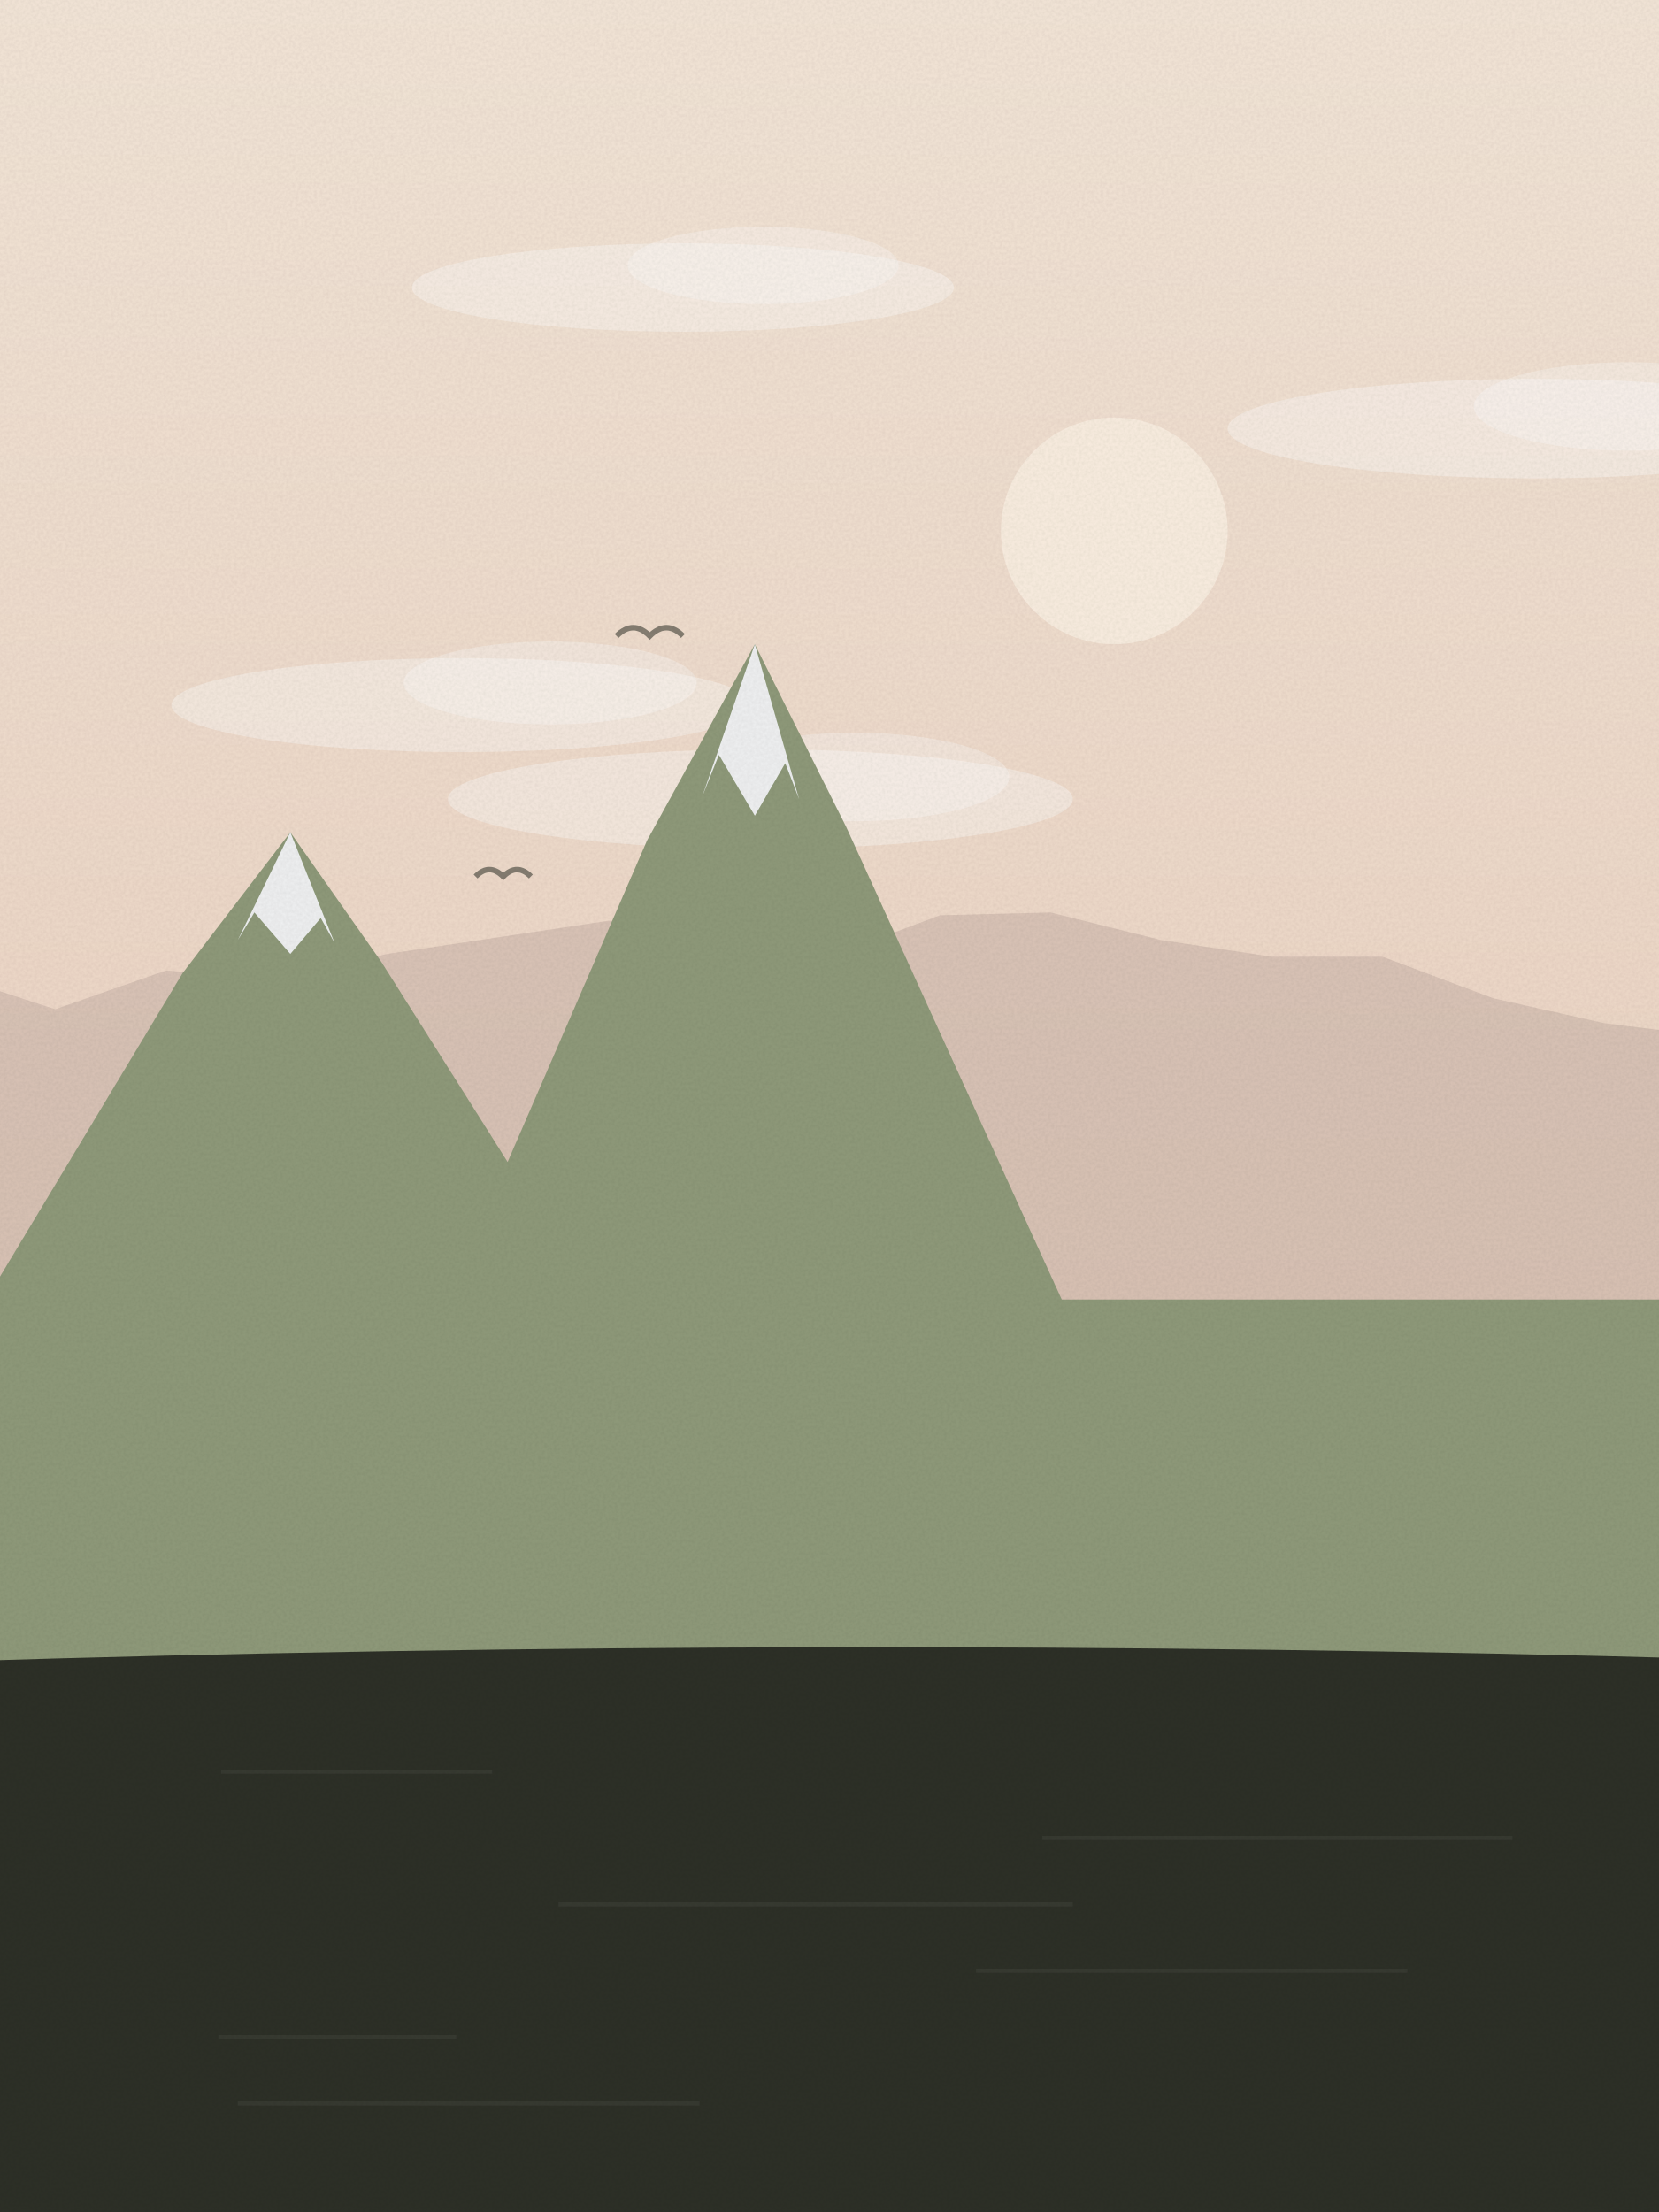
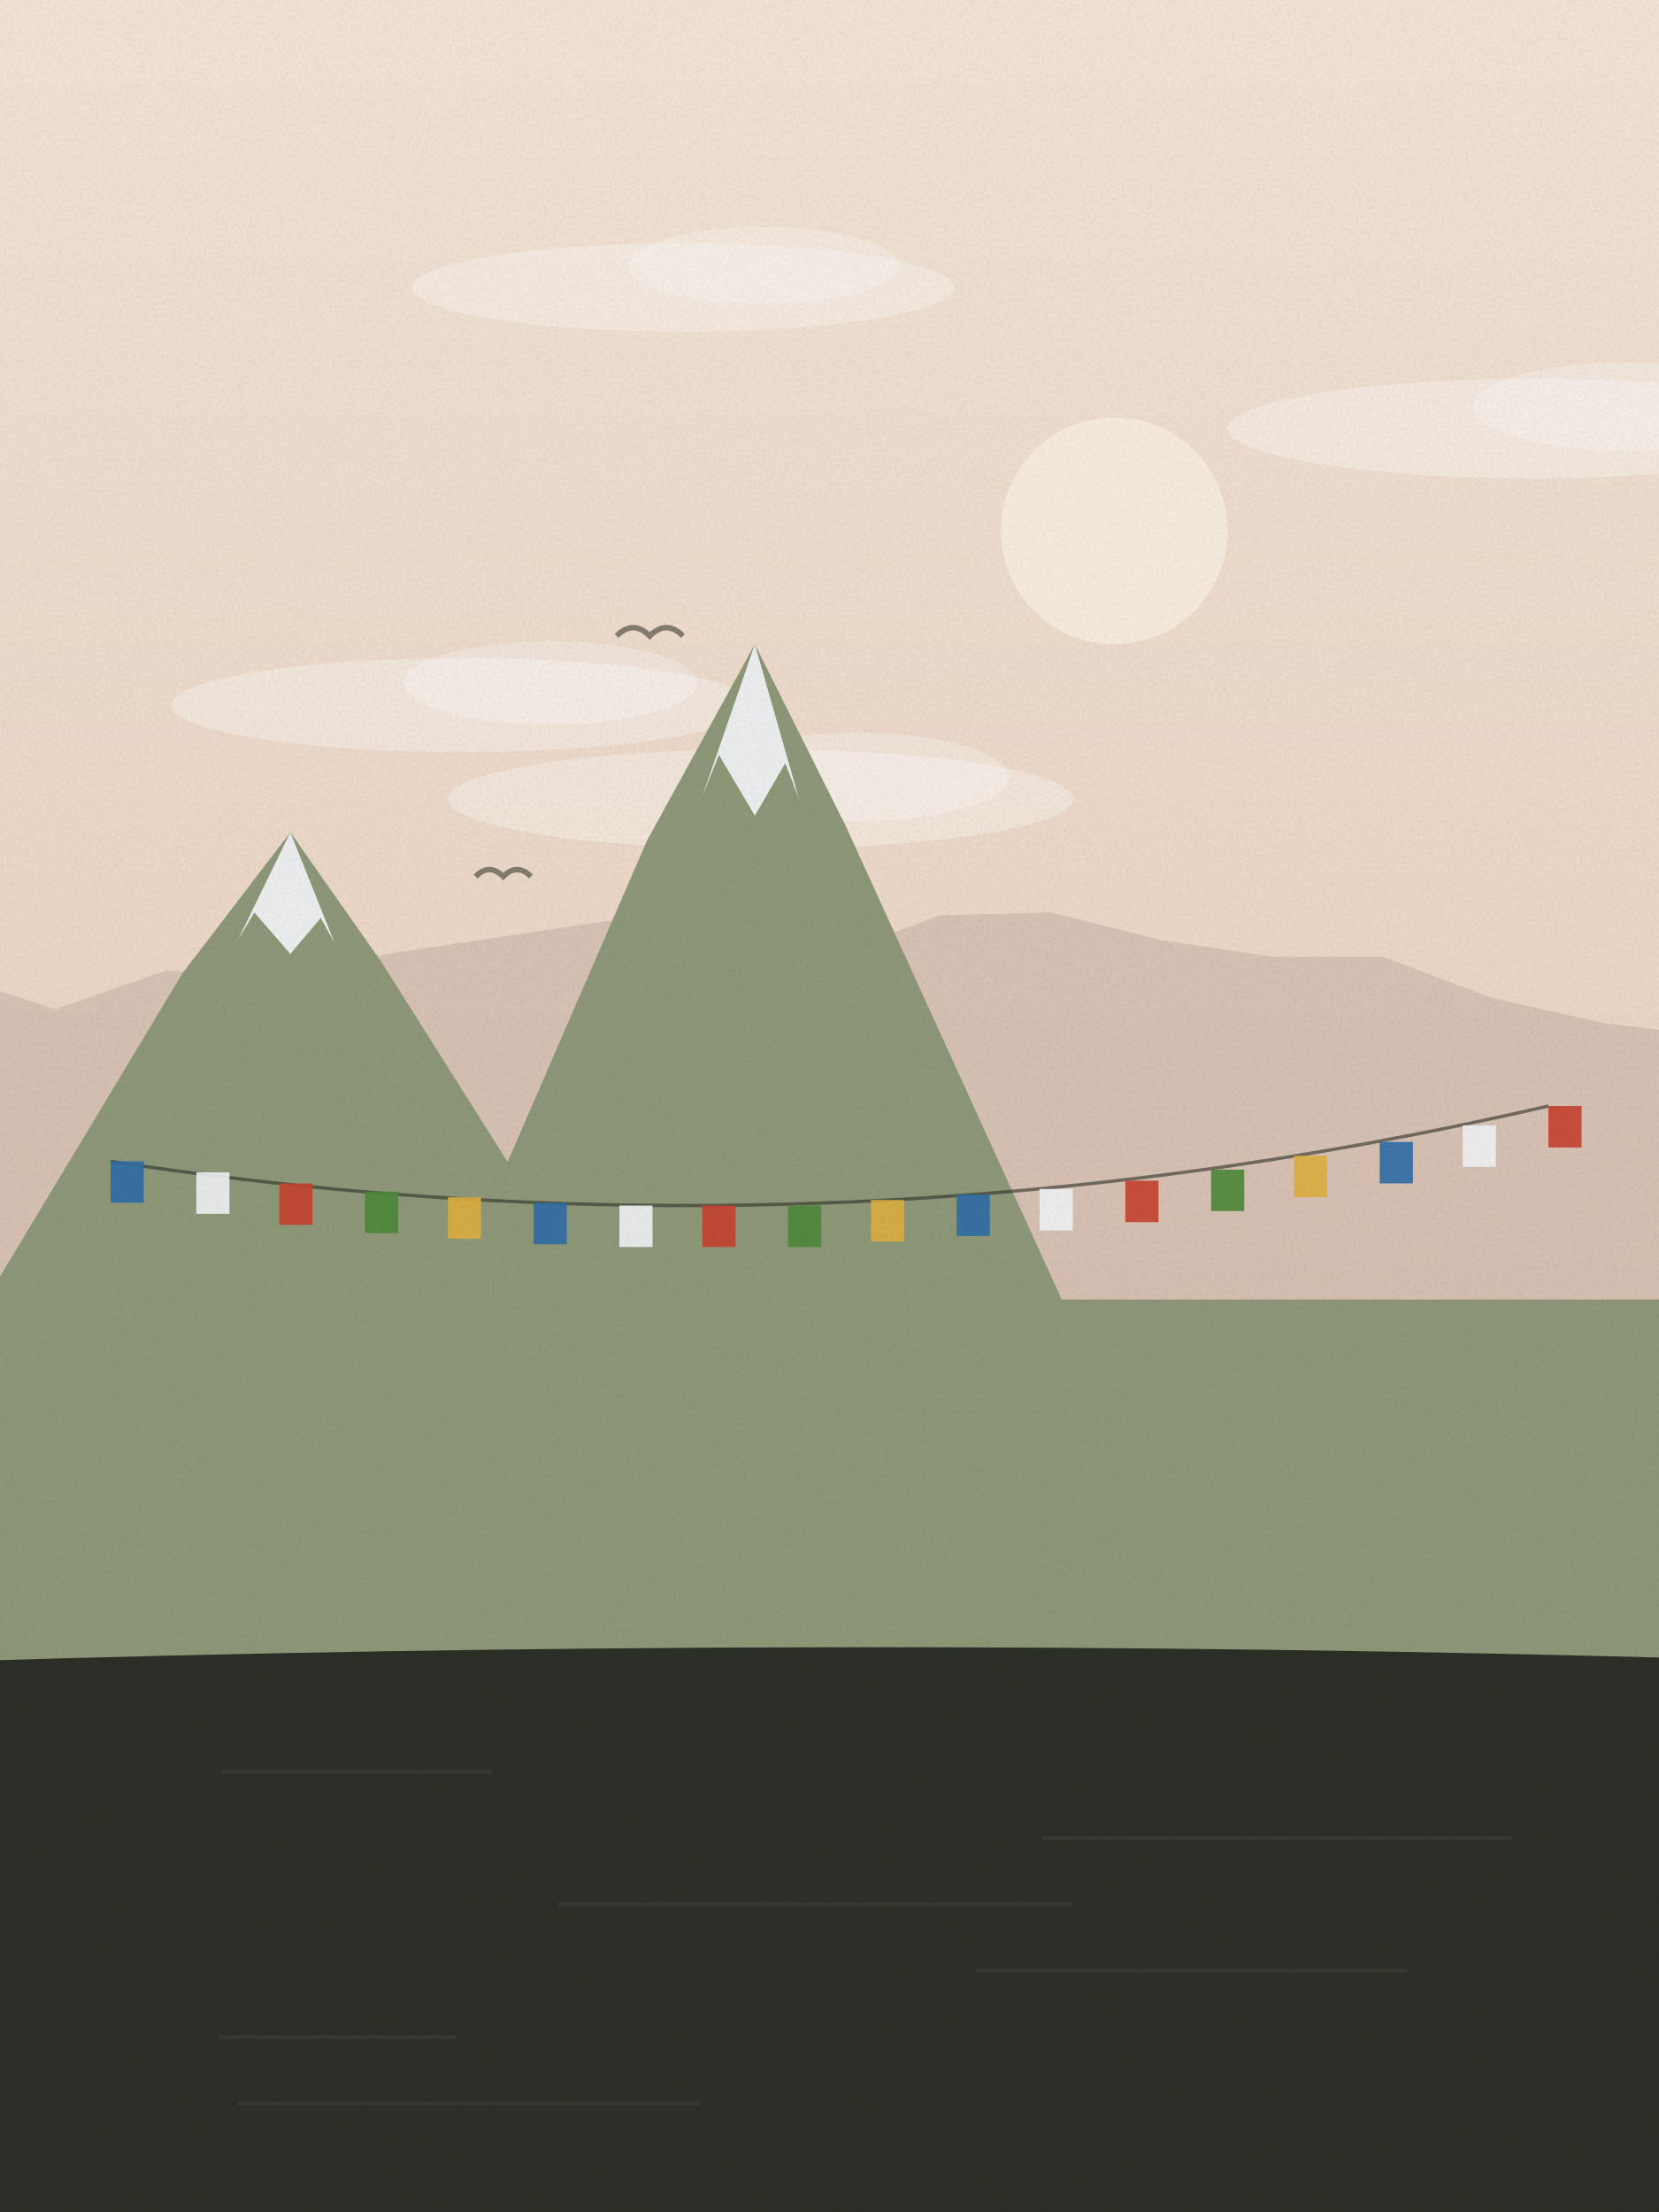
<svg xmlns="http://www.w3.org/2000/svg" viewBox="0 0 600 800" width="600" height="800">
  <defs>
    <linearGradient id="sk" x1="0" y1="0" x2="0" y2="1">
      <stop offset="0" stop-color="#f4e6d8" />
      <stop offset="1" stop-color="#e8c9b6" />
    </linearGradient>
    <linearGradient id="wt" x1="0" y1="0" x2="0" y2="1">
      <stop offset="0" stop-color="#8f9a7a" />
      <stop offset="1" stop-color="#2d3027" />
    </linearGradient>
    <filter id="gr">
      <feTurbulence type="fractalNoise" baseFrequency=".9" numOctaves="2" seed="34" />
      <feColorMatrix values="0 0 0 0 0  0 0 0 0 0  0 0 0 0 0  0 0 0 .07 0" />
      <feComposite in2="SourceGraphic" operator="in" />
    </filter>
  </defs>
  <rect width="600" height="800" fill="url(#sk)" />
  <circle cx="403" cy="192" r="41" fill="#fbefe2" opacity=".9" />
  <ellipse cx="167" cy="255" rx="105" ry="17" fill="#fff" opacity=".35" />
  <ellipse cx="199" cy="247" rx="53" ry="15" fill="#fff" opacity=".3" />
  <ellipse cx="275" cy="289" rx="113" ry="18" fill="#fff" opacity=".35" />
  <ellipse cx="309" cy="281" rx="56" ry="16" fill="#fff" opacity=".3" />
  <ellipse cx="247" cy="104" rx="98" ry="16" fill="#fff" opacity=".35" />
  <ellipse cx="276" cy="96" rx="49" ry="14" fill="#fff" opacity=".3" />
  <ellipse cx="555" cy="155" rx="111" ry="18" fill="#fff" opacity=".35" />
  <ellipse cx="589" cy="147" rx="56" ry="16" fill="#fff" opacity=".3" />
  <path d="M172,317 q5,-5 10,0 q5,-5 10,0" fill="none" stroke="#2d3027" stroke-width="2" opacity=".55" />
  <path d="M223,230 q6,-6 12,0 q6,-6 12,0" fill="none" stroke="#2d3027" stroke-width="2" opacity=".55" />
  <path d="M-20,800 L-20,352 L20,365 L60,351 L100,354 L140,345 L180,339 L220,333 L260,333 L300,346 L340,331 L380,330 L420,340 L460,346 L500,346 L540,361 L580,370 L620,375 L640,800 Z" fill="#c9b3a8" opacity=".55" />
  <path d="M-20,470 L-5,470 L66,352 L105,301 L138,348 L215,470 L162,470 L234,304 L273,233 L306,299 L384,470 L620,470 L620,800 L-20,800 Z" fill="#8f9a7a" />
+   <path d="M40,420 Q300,460 560,400" fill="none" stroke="#2d3027" stroke-width="1.2" opacity=".6" />
+   <rect x="40" y="420" width="12" height="15" fill="#2f6ea8" opacity=".9" />
+   <rect x="71" y="424" width="12" height="15" fill="#f4f6f8" opacity=".9" />
+   <rect x="101" y="428" width="12" height="15" fill="#c8432f" opacity=".9" />
+   <rect x="132" y="431" width="12" height="15" fill="#4e8a3a" opacity=".9" />
+   <rect x="162" y="433" width="12" height="15" fill="#e0b040" opacity=".9" />
+   <rect x="193" y="435" width="12" height="15" fill="#2f6ea8" opacity=".9" />
+   <rect x="224" y="436" width="12" height="15" fill="#f4f6f8" opacity=".9" />
+   <rect x="254" y="436" width="12" height="15" fill="#c8432f" opacity=".9" />
+   <rect x="285" y="436" width="12" height="15" fill="#4e8a3a" opacity=".9" />
+   <rect x="315" y="434" width="12" height="15" fill="#e0b040" opacity=".9" />
+   <rect x="346" y="432" width="12" height="15" fill="#2f6ea8" opacity=".9" />
+   <rect x="376" y="430" width="12" height="15" fill="#f4f6f8" opacity=".9" />
+   <rect x="407" y="427" width="12" height="15" fill="#c8432f" opacity=".9" />
+   <rect x="438" y="423" width="12" height="15" fill="#4e8a3a" opacity=".9" />
+   <rect x="468" y="418" width="12" height="15" fill="#e0b040" opacity=".9" />
+   <rect x="499" y="413" width="12" height="15" fill="#2f6ea8" opacity=".9" />
+   <rect x="529" y="407" width="12" height="15" fill="#f4f6f8" opacity=".9" />
+   <rect x="560" y="400" width="12" height="15" fill="#c8432f" opacity=".9" />
  <path d="M86,340 L105,301 L121,341 L116,332 L105,345 L92,330 Z" fill="#f4f6f8" opacity=".95" />
  <path d="M254,288 L273,233 L289,289 L284,276 L273,295 L260,273 Z" fill="#f4f6f8" opacity=".95" />
  <path d="M-20,800 L-20,601 Q300.0,591 620,600 L620,800 Z" fill="#2d3027" />
  <rect x="80" y="640" width="98" height="1.5" fill="#fff" opacity=".05" />
  <rect x="377" y="664" width="170" height="1.5" fill="#fff" opacity=".05" />
  <rect x="202" y="688" width="186" height="1.5" fill="#fff" opacity=".05" />
  <rect x="353" y="712" width="156" height="1.5" fill="#fff" opacity=".05" />
  <rect x="79" y="736" width="86" height="1.5" fill="#fff" opacity=".05" />
  <rect x="86" y="760" width="167" height="1.5" fill="#fff" opacity=".05" />
  <rect width="600" height="800" filter="url(#gr)" opacity=".9" />
</svg>
